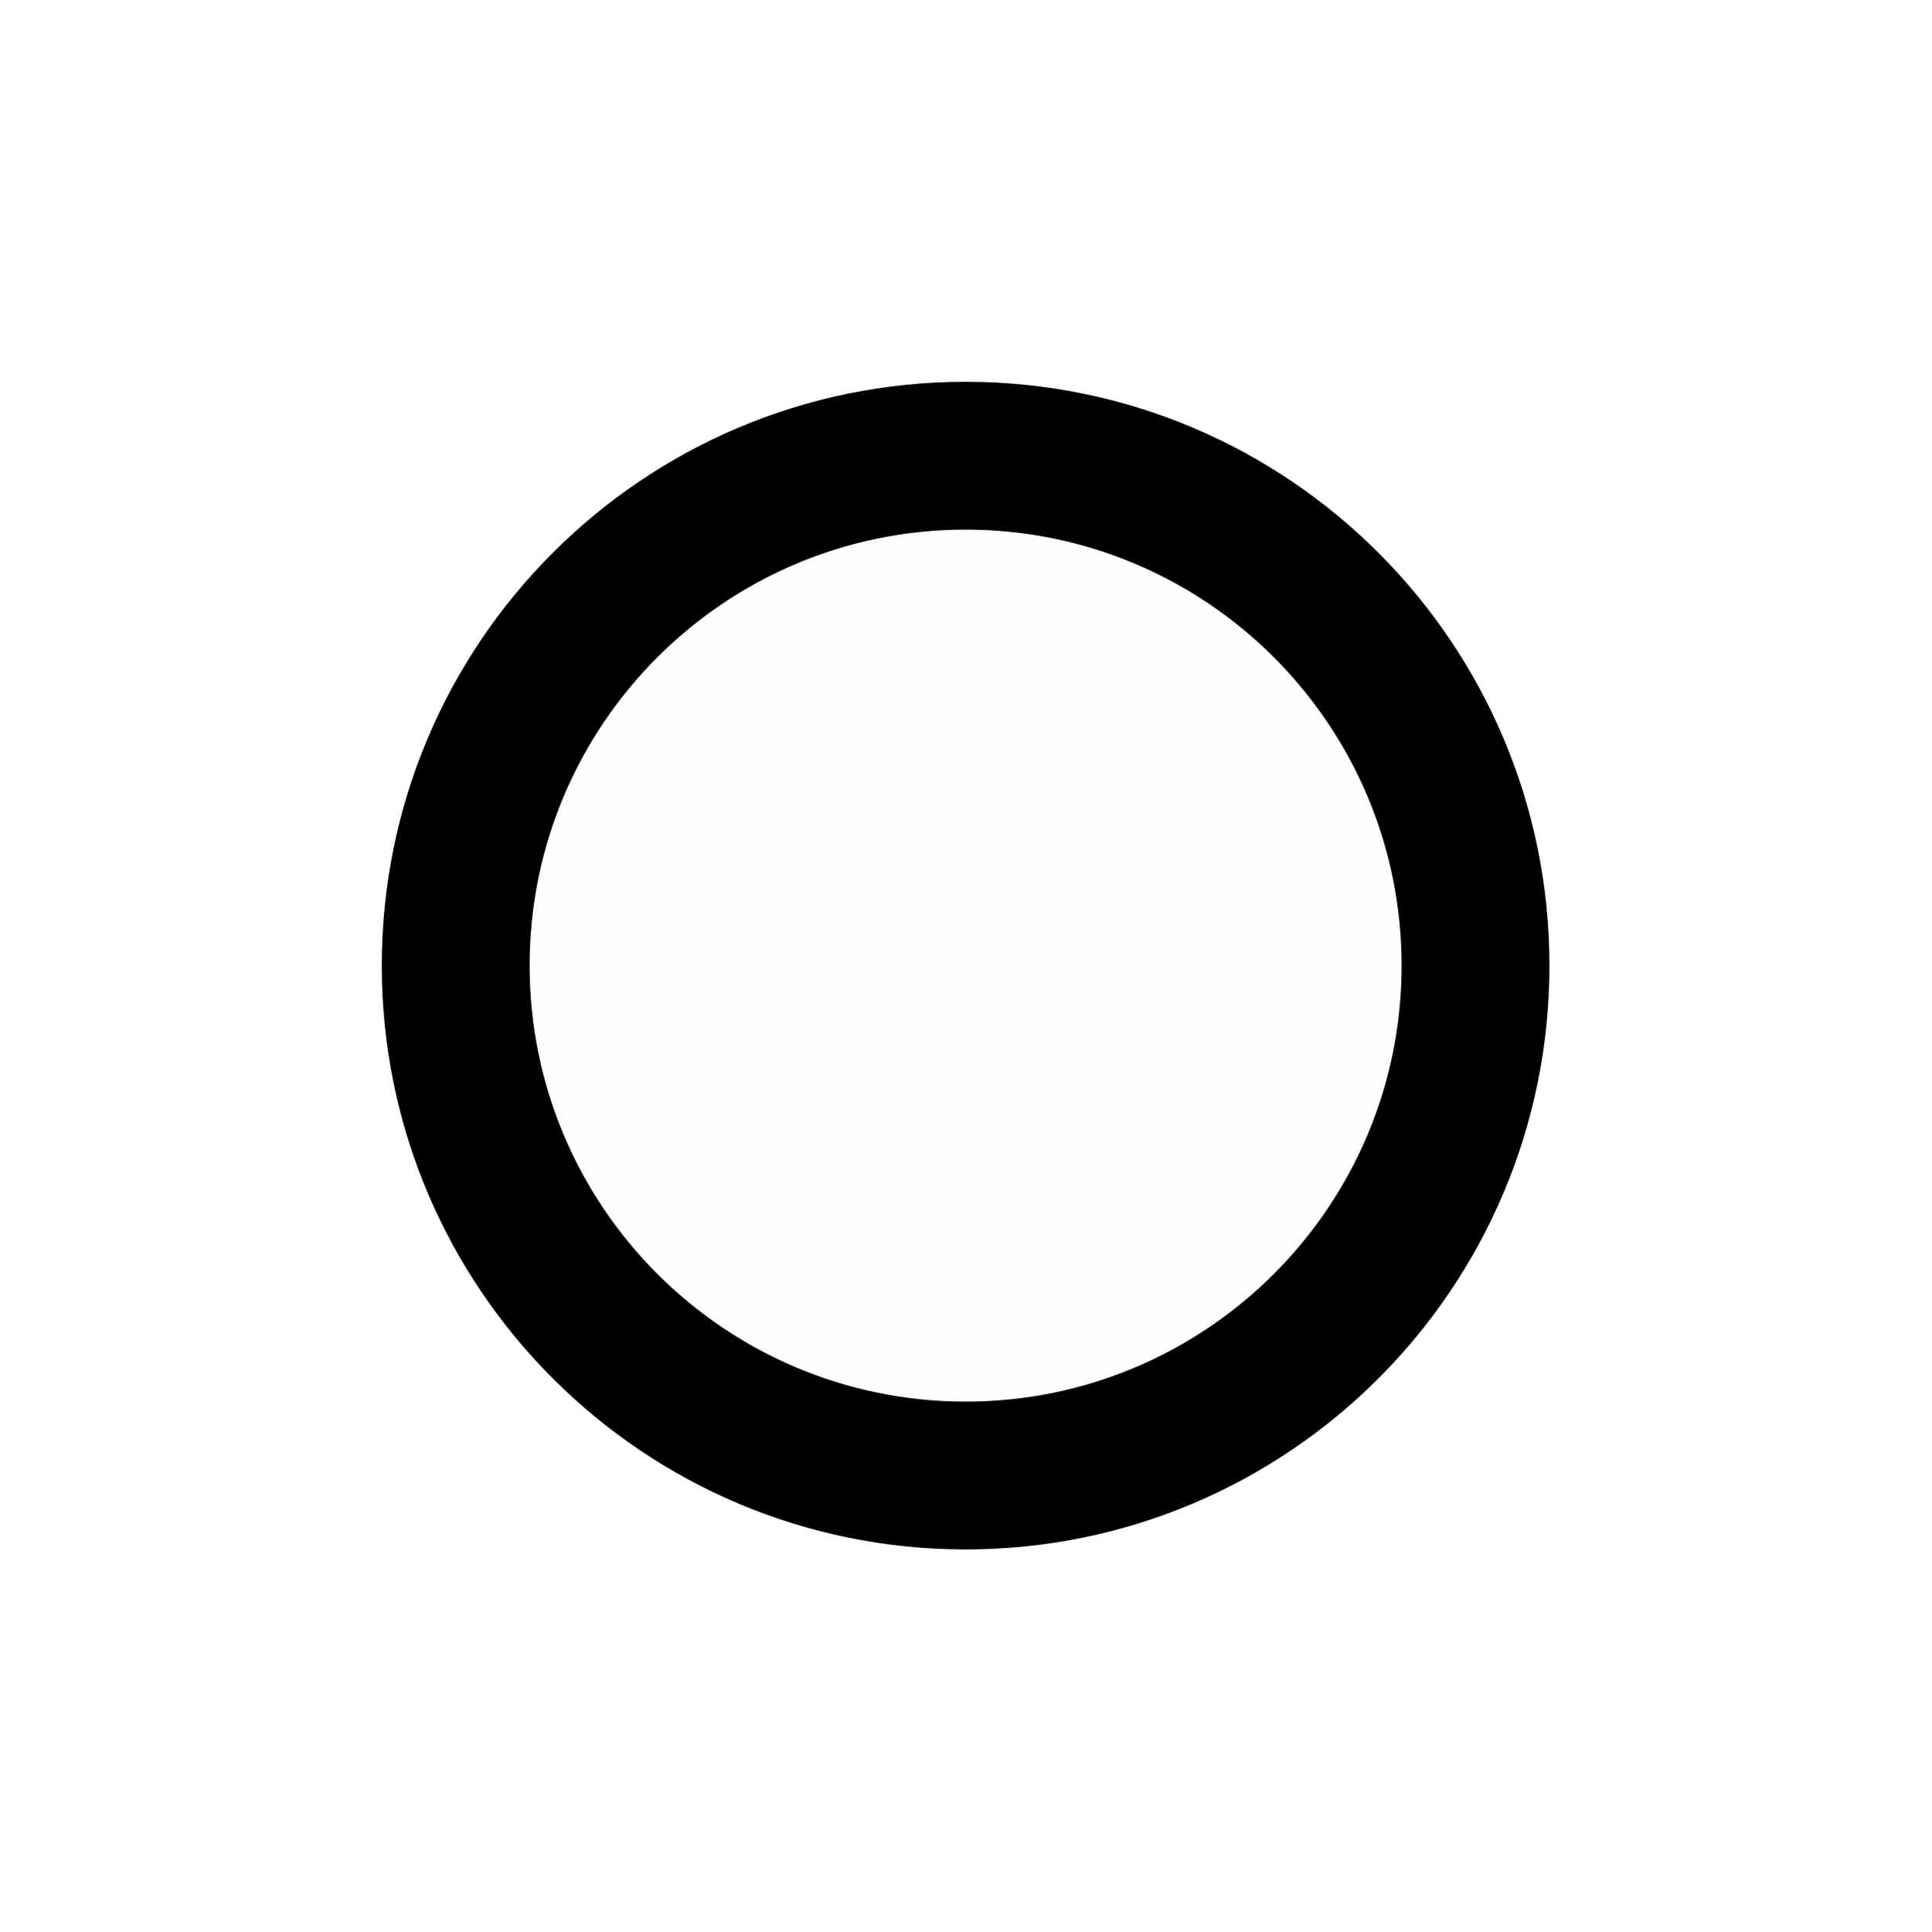
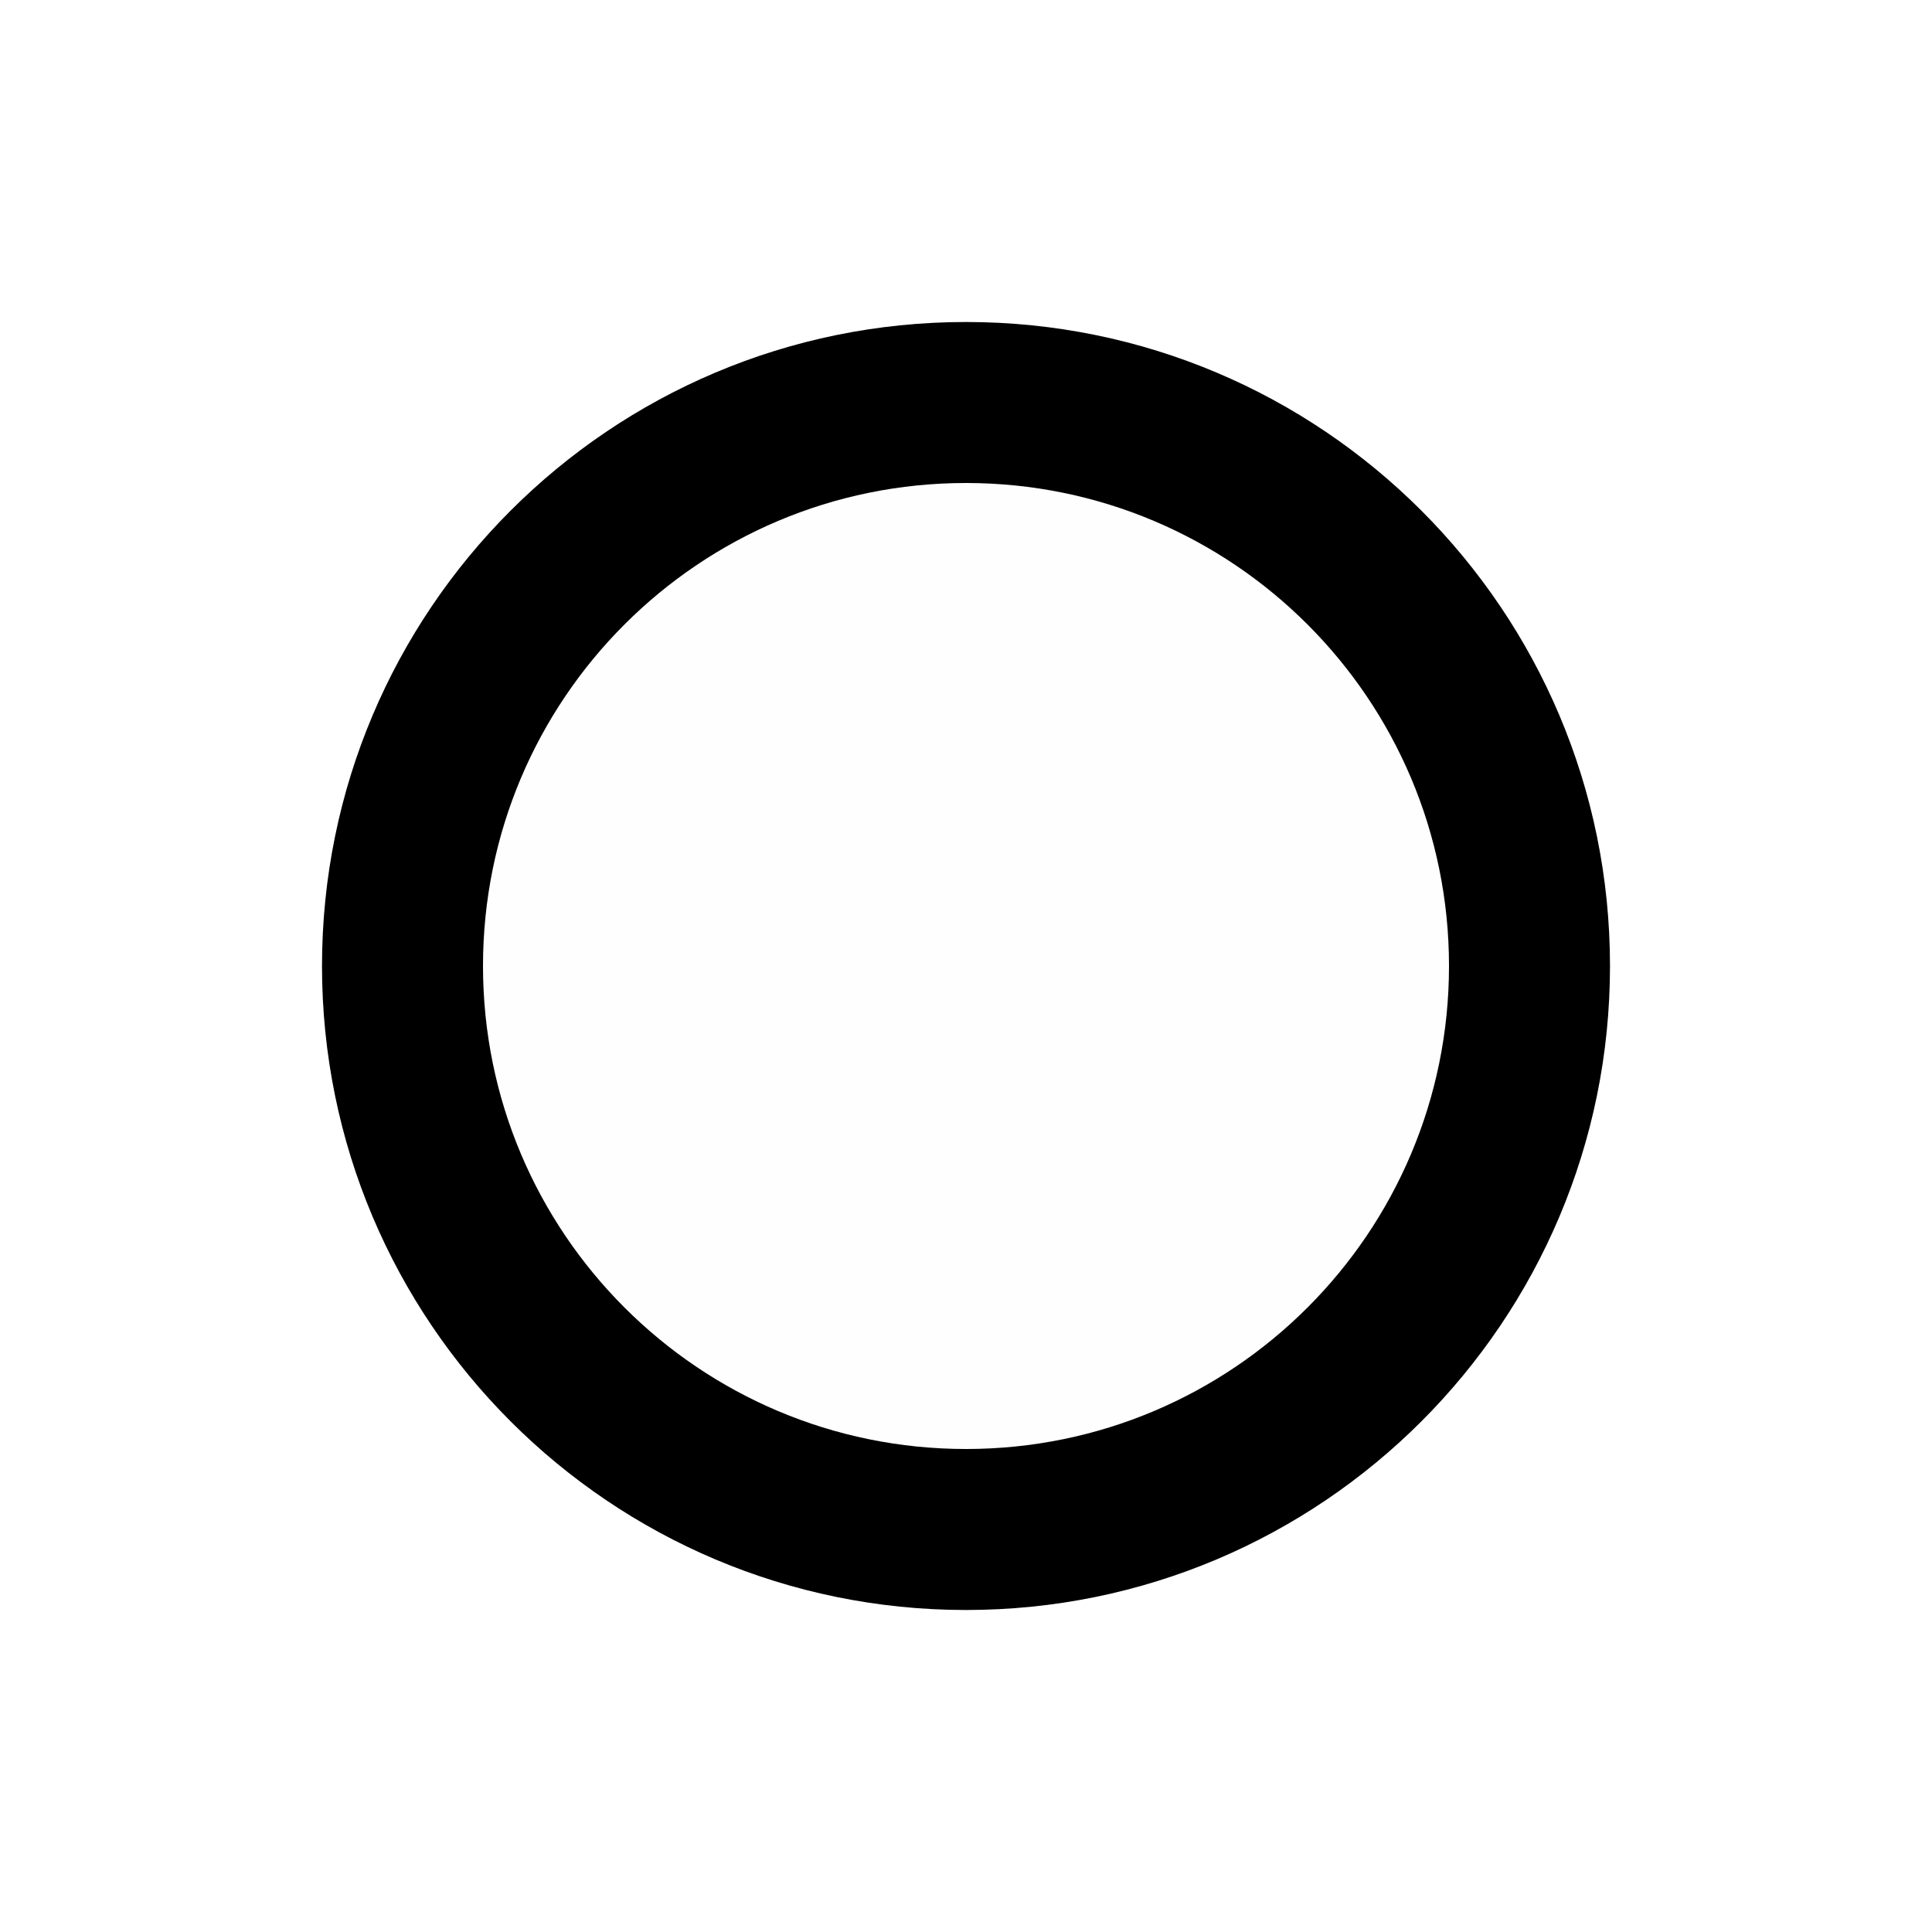
- <svg xmlns="http://www.w3.org/2000/svg" width="580" height="580" viewBox="0 0 580 580" fill="none">
-   <path d="M290 465.346C386.841 465.346 465.346 386.841 465.346 290C465.346 193.159 386.841 114.654 290 114.654C193.159 114.654 114.654 193.159 114.654 290C114.654 386.841 193.159 465.346 290 465.346Z" fill="black" />
-   <path d="M290 420.944C362.318 420.944 420.944 362.318 420.944 290C420.944 217.682 362.318 159.057 290 159.057C217.682 159.057 159.057 217.682 159.057 290C159.057 362.318 217.682 420.944 290 420.944Z" fill="#FEFEFE" />
+ <svg xmlns="http://www.w3.org/2000/svg" width="48" height="48" viewBox="0 0 48 48" fill="none">
+   <path d="M24 40C32.837 40 40 32.837 40 24C40 15.163 32.837 8 24 8C15.163 8 8 15.163 8 24C8 32.837 15.163 40 24 40Z" fill="black" />
+   <path d="M24 36C30.627 36 36 30.627 36 24C36 17.373 30.627 12 24 12C17.373 12 12 17.373 12 24C12 30.627 17.373 36 24 36Z" fill="#FEFEFE" />
</svg>
